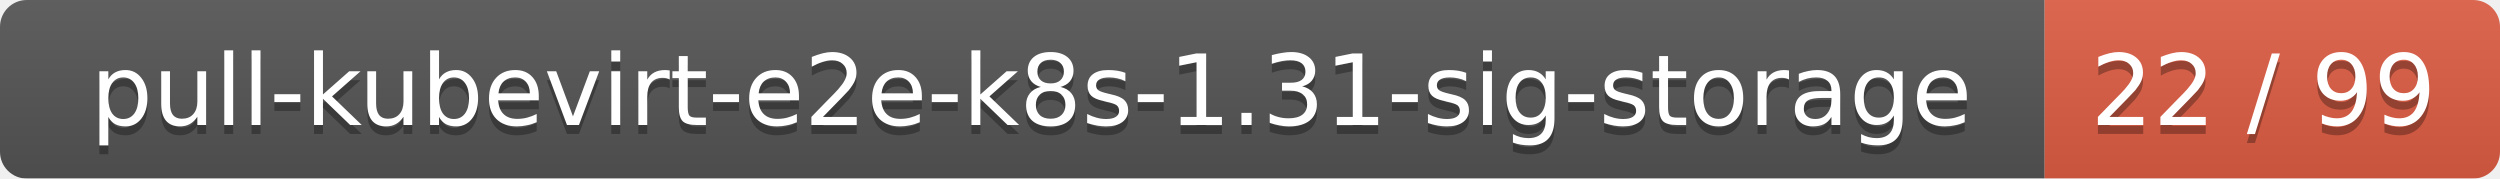
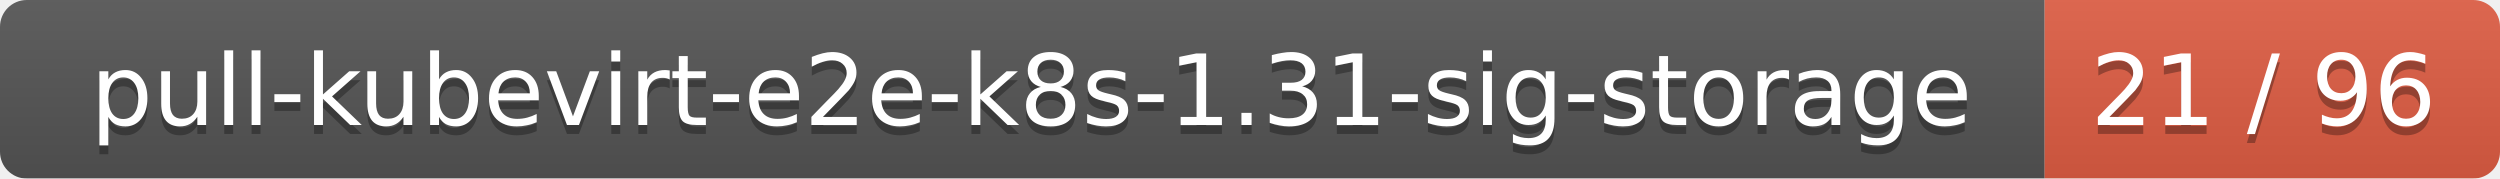
<svg xmlns="http://www.w3.org/2000/svg" width="280" height="20">
  <linearGradient id="smooth" x2="0" y2="100%">
    <stop offset="0" stop-color="#bbb" stop-opacity=".1" />
    <stop offset="1" stop-opacity=".1" />
  </linearGradient>
  <mask id="round">
    <rect width="280" height="20" rx="3" fill="#fff" />
  </mask>
  <g mask="url(#round)">
    <rect width="229" height="20" fill="#555" />
    <rect x="229" width="51" height="20" fill="#e05d44" />
    <rect width="280" height="20" fill="url(#smooth)" />
  </g>
  <g fill="#fff" text-anchor="middle" font-family="DejaVu Sans,Verdana,Geneva,sans-serif" font-size="11">
    <text x="115.5" y="15" fill="#010101" fill-opacity=".3">pull-kubevirt-e2e-k8s-1.31-sig-storage</text>
    <text x="115.5" y="14">pull-kubevirt-e2e-k8s-1.31-sig-storage</text>
-     <text x="253.5" y="15" fill="#010101" fill-opacity=".3">22 / 99</text>
-     <text x="253.5" y="14">22 / 99</text>
+     <text x="253.5" y="15" fill="#010101" fill-opacity=".3">21 / 96</text>
+     <text x="253.5" y="14">21 / 96</text>
  </g>
</svg>
